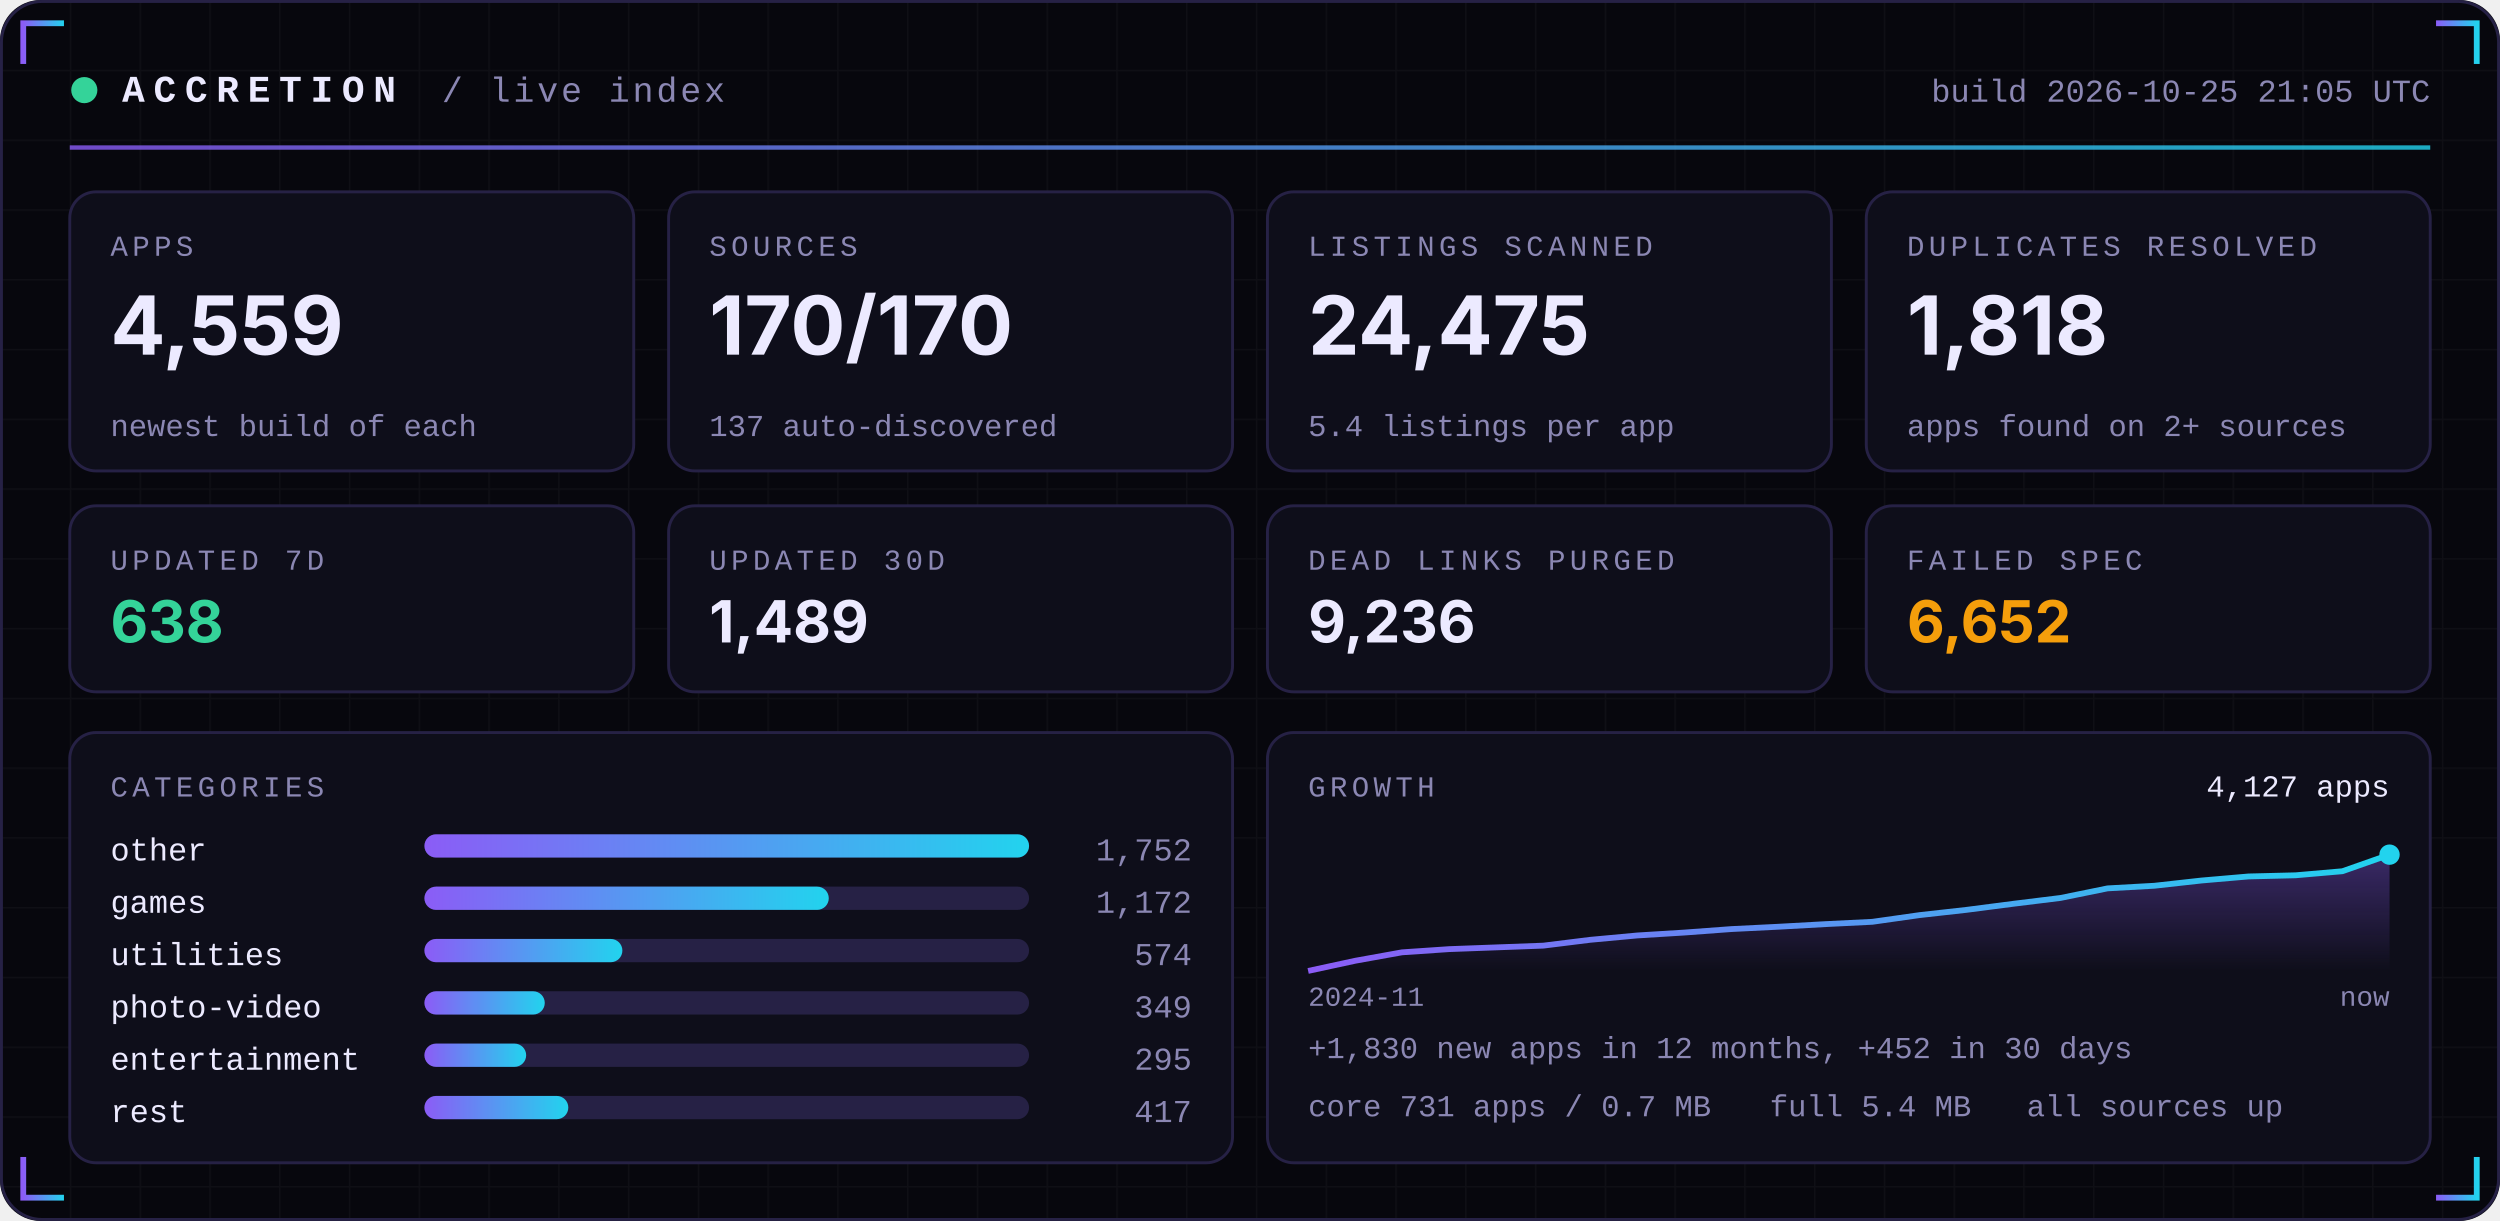
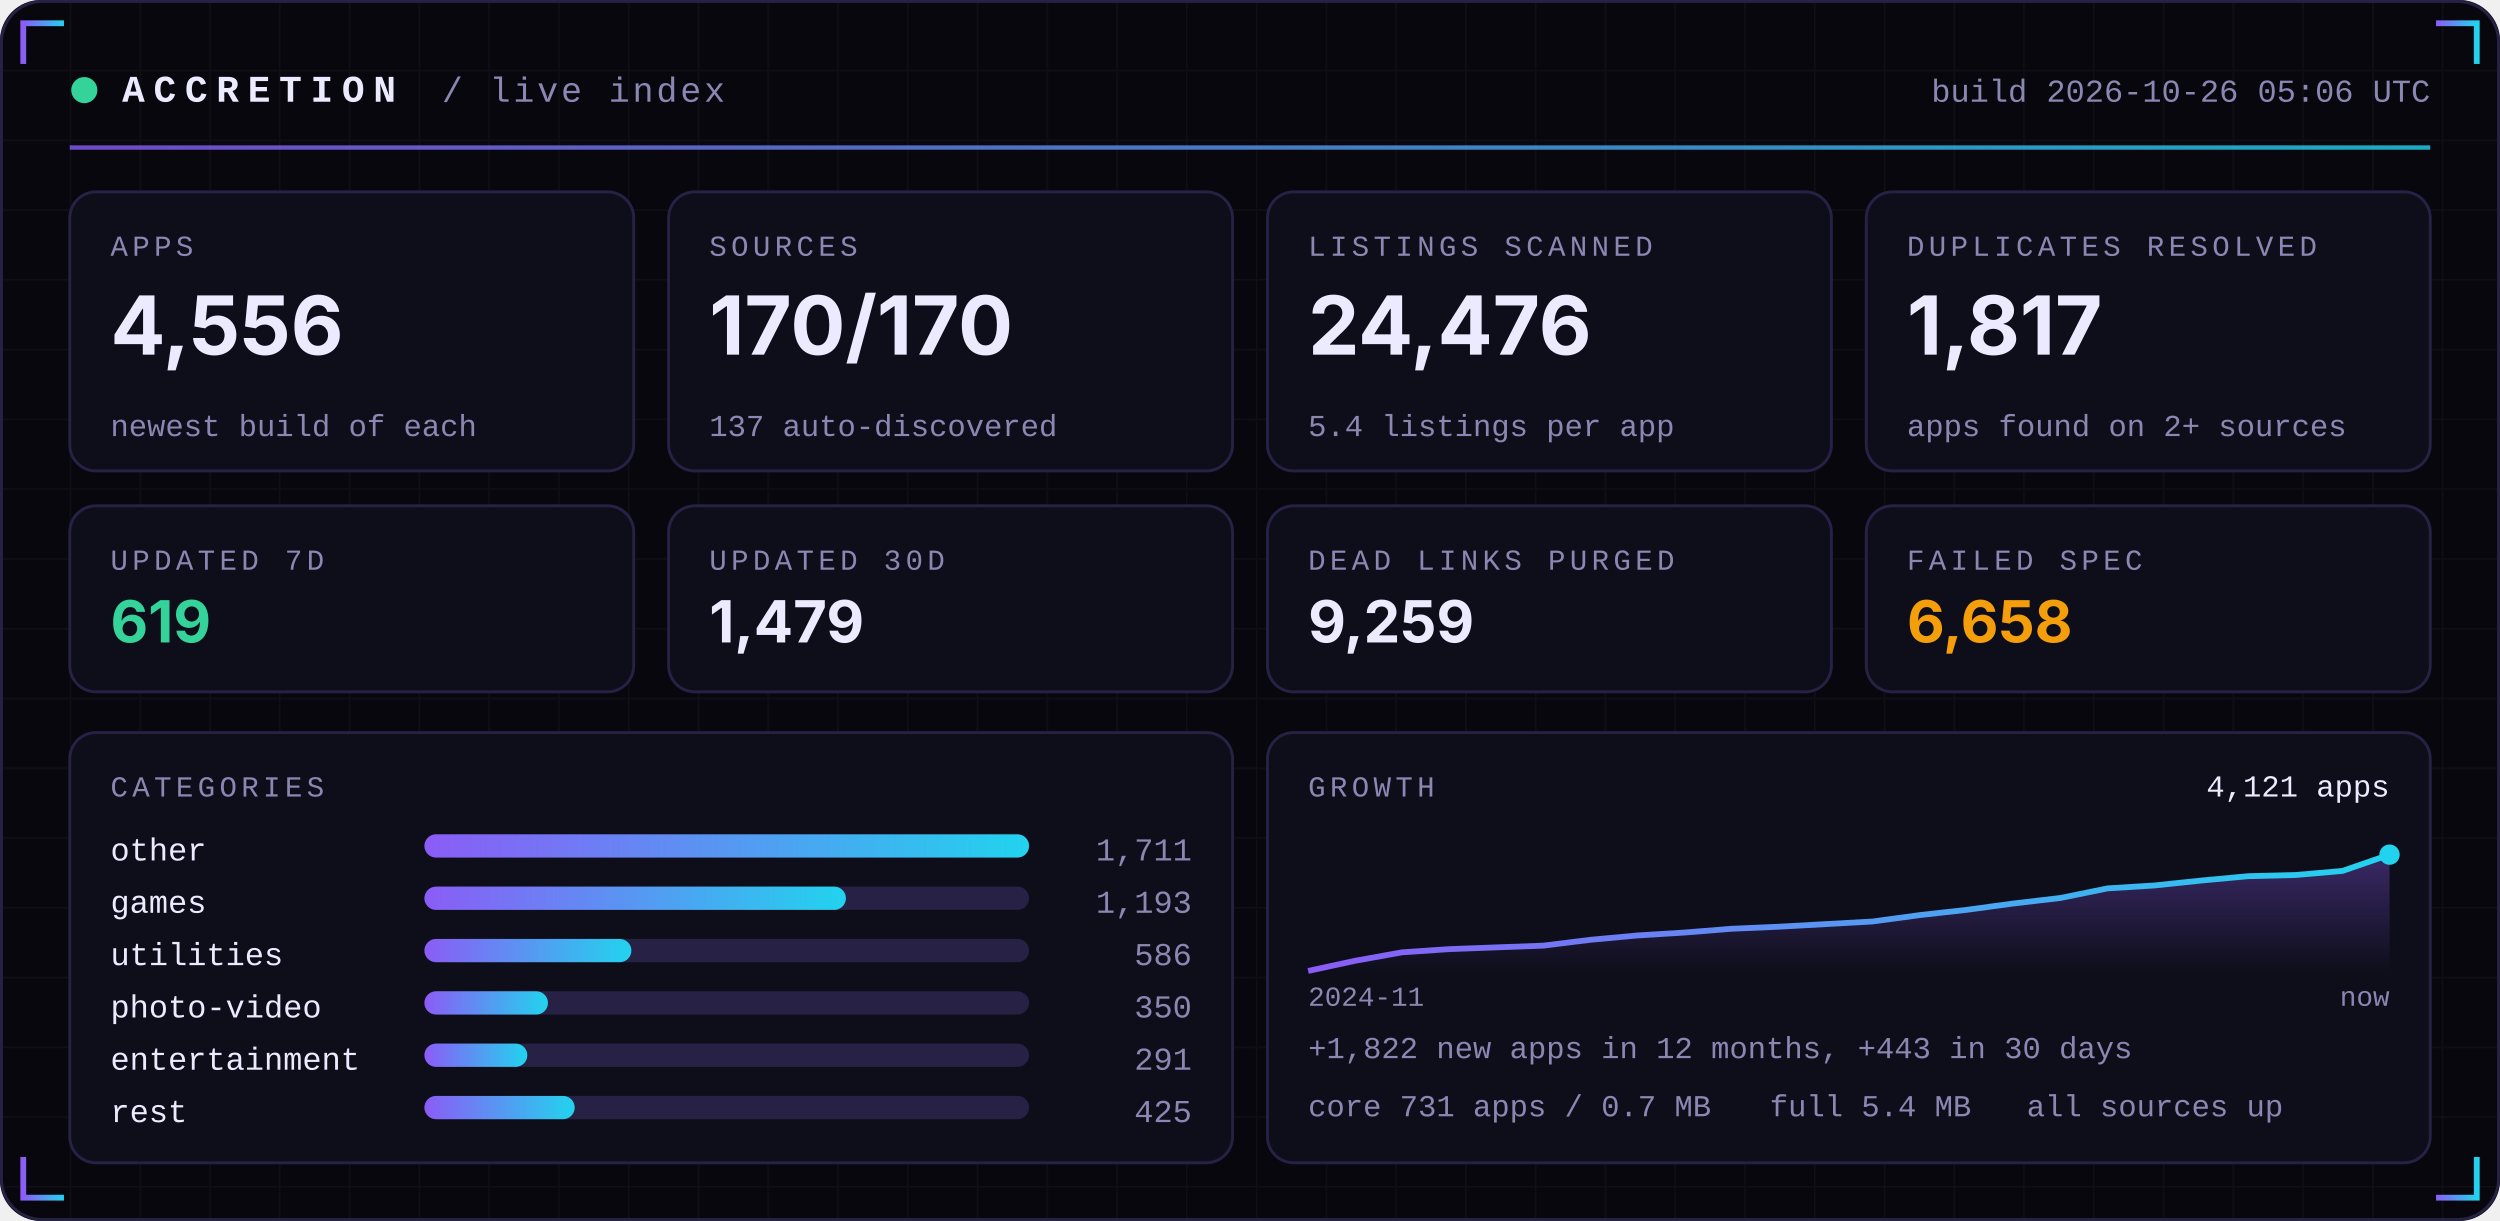
<svg xmlns="http://www.w3.org/2000/svg" width="860" height="420" viewBox="0 0 860 420" role="img">
  <defs>
    <linearGradient id="acc" x1="0" x2="1">
      <stop offset="0" stop-color="#8B5CF6" />
      <stop offset="1" stop-color="#22D3EE" />
    </linearGradient>
    <linearGradient id="area" x1="0" x2="0" y1="0" y2="1">
      <stop offset="0" stop-color="#8B5CF6" stop-opacity="0.35" />
      <stop offset="1" stop-color="#8B5CF6" stop-opacity="0" />
    </linearGradient>
    <pattern id="grid" width="24" height="24" patternUnits="userSpaceOnUse">
      <path d="M24 0H0V24" fill="none" stroke="#FFFFFF" stroke-opacity="0.035" />
    </pattern>
  </defs>
  <rect width="860" height="420" rx="14" fill="#07070D" />
  <rect width="860" height="420" rx="14" fill="url(#grid)" />
  <rect x="0.5" y="0.5" width="859" height="419" rx="14" fill="none" stroke="#262145" />
  <path d="M8 22 V8 H22" stroke="url(#acc)" stroke-width="2" fill="none" />
  <path d="M852 22 V8 H838" stroke="url(#acc)" stroke-width="2" fill="none" />
  <path d="M8 398 V412 H22" stroke="url(#acc)" stroke-width="2" fill="none" />
  <path d="M852 398 V412 H838" stroke="url(#acc)" stroke-width="2" fill="none" />
  <circle cx="29" cy="31" r="4.5" fill="#34D399">
    <animate attributeName="opacity" values="1;0.25;1" dur="2.4s" repeatCount="indefinite" />
  </circle>
  <text x="42" y="35" font-family="ui-monospace,SFMono-Regular,Menlo,Consolas,'Liberation Mono',monospace" font-size="13" font-weight="700" fill="#ECEAFF" text-anchor="start" letter-spacing="3">ACCRETION</text>
  <text x="152" y="35" font-family="ui-monospace,SFMono-Regular,Menlo,Consolas,'Liberation Mono',monospace" font-size="12" font-weight="400" fill="#8B87B3" text-anchor="start" letter-spacing="1">/ live index</text>
-   <text x="836" y="35" font-family="ui-monospace,SFMono-Regular,Menlo,Consolas,'Liberation Mono',monospace" font-size="11" font-weight="400" fill="#8B87B3" text-anchor="end" letter-spacing="0">build 2026-10-25 21:05 UTC</text>
+   <text x="836" y="35" font-family="ui-monospace,SFMono-Regular,Menlo,Consolas,'Liberation Mono',monospace" font-size="11" font-weight="400" fill="#8B87B3" text-anchor="end" letter-spacing="0">build 2026-10-26 05:06 UTC</text>
  <rect x="24" y="50" width="812" height="1.5" fill="url(#acc)" opacity="0.8" />
  <rect x="24.0" y="66" width="194.0" height="96" rx="9" fill="#0E0E1A" stroke="#262145" />
  <text x="38.0" y="88" font-family="ui-monospace,SFMono-Regular,Menlo,Consolas,'Liberation Mono',monospace" font-size="10" font-weight="400" fill="#8B87B3" text-anchor="start" letter-spacing="1.5">APPS</text>
-   <text x="38.0" y="122" font-family="-apple-system,BlinkMacSystemFont,'Segoe UI',Inter,Helvetica,Arial,sans-serif" font-size="28" font-weight="700" fill="#ECEAFF" text-anchor="start" letter-spacing="0">4,559</text>
+   <text x="38.0" y="122" font-family="-apple-system,BlinkMacSystemFont,'Segoe UI',Inter,Helvetica,Arial,sans-serif" font-size="28" font-weight="700" fill="#ECEAFF" text-anchor="start" letter-spacing="0">4,556</text>
  <text x="38.0" y="150" font-family="ui-monospace,SFMono-Regular,Menlo,Consolas,'Liberation Mono',monospace" font-size="10.5" font-weight="400" fill="#8B87B3" text-anchor="start" letter-spacing="0">newest build of each</text>
  <rect x="230.0" y="66" width="194.0" height="96" rx="9" fill="#0E0E1A" stroke="#262145" />
  <text x="244.0" y="88" font-family="ui-monospace,SFMono-Regular,Menlo,Consolas,'Liberation Mono',monospace" font-size="10" font-weight="400" fill="#8B87B3" text-anchor="start" letter-spacing="1.5">SOURCES</text>
  <text x="244.0" y="122" font-family="-apple-system,BlinkMacSystemFont,'Segoe UI',Inter,Helvetica,Arial,sans-serif" font-size="28" font-weight="700" fill="#ECEAFF" text-anchor="start" letter-spacing="0">170/170</text>
  <text x="244.0" y="150" font-family="ui-monospace,SFMono-Regular,Menlo,Consolas,'Liberation Mono',monospace" font-size="10.5" font-weight="400" fill="#8B87B3" text-anchor="start" letter-spacing="0">137 auto-discovered</text>
  <rect x="436.0" y="66" width="194.0" height="96" rx="9" fill="#0E0E1A" stroke="#262145" />
  <text x="450.0" y="88" font-family="ui-monospace,SFMono-Regular,Menlo,Consolas,'Liberation Mono',monospace" font-size="10" font-weight="400" fill="#8B87B3" text-anchor="start" letter-spacing="1.5">LISTINGS SCANNED</text>
-   <text x="450.0" y="122" font-family="-apple-system,BlinkMacSystemFont,'Segoe UI',Inter,Helvetica,Arial,sans-serif" font-size="28" font-weight="700" fill="#ECEAFF" text-anchor="start" letter-spacing="0">24,475</text>
+   <text x="450.0" y="122" font-family="-apple-system,BlinkMacSystemFont,'Segoe UI',Inter,Helvetica,Arial,sans-serif" font-size="28" font-weight="700" fill="#ECEAFF" text-anchor="start" letter-spacing="0">24,476</text>
  <text x="450.0" y="150" font-family="ui-monospace,SFMono-Regular,Menlo,Consolas,'Liberation Mono',monospace" font-size="10.5" font-weight="400" fill="#8B87B3" text-anchor="start" letter-spacing="0">5.4 listings per app</text>
  <rect x="642.0" y="66" width="194.0" height="96" rx="9" fill="#0E0E1A" stroke="#262145" />
  <text x="656.0" y="88" font-family="ui-monospace,SFMono-Regular,Menlo,Consolas,'Liberation Mono',monospace" font-size="10" font-weight="400" fill="#8B87B3" text-anchor="start" letter-spacing="1.5">DUPLICATES RESOLVED</text>
-   <text x="656.0" y="122" font-family="-apple-system,BlinkMacSystemFont,'Segoe UI',Inter,Helvetica,Arial,sans-serif" font-size="28" font-weight="700" fill="#ECEAFF" text-anchor="start" letter-spacing="0">1,818</text>
+   <text x="656.0" y="122" font-family="-apple-system,BlinkMacSystemFont,'Segoe UI',Inter,Helvetica,Arial,sans-serif" font-size="28" font-weight="700" fill="#ECEAFF" text-anchor="start" letter-spacing="0">1,817</text>
  <text x="656.0" y="150" font-family="ui-monospace,SFMono-Regular,Menlo,Consolas,'Liberation Mono',monospace" font-size="10.5" font-weight="400" fill="#8B87B3" text-anchor="start" letter-spacing="0">apps found on 2+ sources</text>
  <rect x="24.0" y="174" width="194.0" height="64" rx="9" fill="#0E0E1A" stroke="#262145" />
  <text x="38.0" y="196" font-family="ui-monospace,SFMono-Regular,Menlo,Consolas,'Liberation Mono',monospace" font-size="10" font-weight="400" fill="#8B87B3" text-anchor="start" letter-spacing="1.5">UPDATED 7D</text>
-   <text x="38.0" y="221" font-family="-apple-system,BlinkMacSystemFont,'Segoe UI',Inter,Helvetica,Arial,sans-serif" font-size="20" font-weight="700" fill="#34D399" text-anchor="start" letter-spacing="0">638</text>
+   <text x="38.0" y="221" font-family="-apple-system,BlinkMacSystemFont,'Segoe UI',Inter,Helvetica,Arial,sans-serif" font-size="20" font-weight="700" fill="#34D399" text-anchor="start" letter-spacing="0">619</text>
  <rect x="230.0" y="174" width="194.0" height="64" rx="9" fill="#0E0E1A" stroke="#262145" />
  <text x="244.0" y="196" font-family="ui-monospace,SFMono-Regular,Menlo,Consolas,'Liberation Mono',monospace" font-size="10" font-weight="400" fill="#8B87B3" text-anchor="start" letter-spacing="1.5">UPDATED 30D</text>
-   <text x="244.0" y="221" font-family="-apple-system,BlinkMacSystemFont,'Segoe UI',Inter,Helvetica,Arial,sans-serif" font-size="20" font-weight="700" fill="#ECEAFF" text-anchor="start" letter-spacing="0">1,489</text>
+   <text x="244.0" y="221" font-family="-apple-system,BlinkMacSystemFont,'Segoe UI',Inter,Helvetica,Arial,sans-serif" font-size="20" font-weight="700" fill="#ECEAFF" text-anchor="start" letter-spacing="0">1,479</text>
  <rect x="436.0" y="174" width="194.0" height="64" rx="9" fill="#0E0E1A" stroke="#262145" />
  <text x="450.0" y="196" font-family="ui-monospace,SFMono-Regular,Menlo,Consolas,'Liberation Mono',monospace" font-size="10" font-weight="400" fill="#8B87B3" text-anchor="start" letter-spacing="1.5">DEAD LINKS PURGED</text>
-   <text x="450.0" y="221" font-family="-apple-system,BlinkMacSystemFont,'Segoe UI',Inter,Helvetica,Arial,sans-serif" font-size="20" font-weight="700" fill="#ECEAFF" text-anchor="start" letter-spacing="0">9,236</text>
+   <text x="450.0" y="221" font-family="-apple-system,BlinkMacSystemFont,'Segoe UI',Inter,Helvetica,Arial,sans-serif" font-size="20" font-weight="700" fill="#ECEAFF" text-anchor="start" letter-spacing="0">9,259</text>
  <rect x="642.0" y="174" width="194.0" height="64" rx="9" fill="#0E0E1A" stroke="#262145" />
  <text x="656.0" y="196" font-family="ui-monospace,SFMono-Regular,Menlo,Consolas,'Liberation Mono',monospace" font-size="10" font-weight="400" fill="#8B87B3" text-anchor="start" letter-spacing="1.5">FAILED SPEC</text>
-   <text x="656.0" y="221" font-family="-apple-system,BlinkMacSystemFont,'Segoe UI',Inter,Helvetica,Arial,sans-serif" font-size="20" font-weight="700" fill="#F59E0B" text-anchor="start" letter-spacing="0">6,652</text>
+   <text x="656.0" y="221" font-family="-apple-system,BlinkMacSystemFont,'Segoe UI',Inter,Helvetica,Arial,sans-serif" font-size="20" font-weight="700" fill="#F59E0B" text-anchor="start" letter-spacing="0">6,658</text>
  <rect x="24" y="252" width="400.0" height="148" rx="9" fill="#0E0E1A" stroke="#262145" />
  <rect x="436.0" y="252" width="400.0" height="148" rx="9" fill="#0E0E1A" stroke="#262145" />
  <text x="38" y="274" font-family="ui-monospace,SFMono-Regular,Menlo,Consolas,'Liberation Mono',monospace" font-size="10" font-weight="400" fill="#8B87B3" text-anchor="start" letter-spacing="1.5">CATEGORIES</text>
  <text x="38" y="296" font-family="ui-monospace,SFMono-Regular,Menlo,Consolas,'Liberation Mono',monospace" font-size="11" font-weight="400" fill="#ECEAFF" text-anchor="start" letter-spacing="0">other</text>
  <rect x="146" y="287" width="208.0" height="8" rx="4" fill="#262145" />
  <rect x="146" y="287" width="208.0" height="8" rx="4" fill="url(#acc)" />
-   <text x="410.0" y="296" font-family="ui-monospace,SFMono-Regular,Menlo,Consolas,'Liberation Mono',monospace" font-size="11" font-weight="400" fill="#8B87B3" text-anchor="end" letter-spacing="0">1,752</text>
+   <text x="410.0" y="296" font-family="ui-monospace,SFMono-Regular,Menlo,Consolas,'Liberation Mono',monospace" font-size="11" font-weight="400" fill="#8B87B3" text-anchor="end" letter-spacing="0">1,711</text>
  <text x="38" y="314" font-family="ui-monospace,SFMono-Regular,Menlo,Consolas,'Liberation Mono',monospace" font-size="11" font-weight="400" fill="#ECEAFF" text-anchor="start" letter-spacing="0">games</text>
  <rect x="146" y="305" width="208.0" height="8" rx="4" fill="#262145" />
-   <rect x="146" y="305" width="139.1" height="8" rx="4" fill="url(#acc)" />
-   <text x="410.0" y="314" font-family="ui-monospace,SFMono-Regular,Menlo,Consolas,'Liberation Mono',monospace" font-size="11" font-weight="400" fill="#8B87B3" text-anchor="end" letter-spacing="0">1,172</text>
+   <rect x="146" y="305" width="145.0" height="8" rx="4" fill="url(#acc)" />
+   <text x="410.0" y="314" font-family="ui-monospace,SFMono-Regular,Menlo,Consolas,'Liberation Mono',monospace" font-size="11" font-weight="400" fill="#8B87B3" text-anchor="end" letter-spacing="0">1,193</text>
  <text x="38" y="332" font-family="ui-monospace,SFMono-Regular,Menlo,Consolas,'Liberation Mono',monospace" font-size="11" font-weight="400" fill="#ECEAFF" text-anchor="start" letter-spacing="0">utilities</text>
  <rect x="146" y="323" width="208.0" height="8" rx="4" fill="#262145" />
-   <rect x="146" y="323" width="68.1" height="8" rx="4" fill="url(#acc)" />
-   <text x="410.0" y="332" font-family="ui-monospace,SFMono-Regular,Menlo,Consolas,'Liberation Mono',monospace" font-size="11" font-weight="400" fill="#8B87B3" text-anchor="end" letter-spacing="0">574</text>
+   <rect x="146" y="323" width="71.2" height="8" rx="4" fill="url(#acc)" />
+   <text x="410.0" y="332" font-family="ui-monospace,SFMono-Regular,Menlo,Consolas,'Liberation Mono',monospace" font-size="11" font-weight="400" fill="#8B87B3" text-anchor="end" letter-spacing="0">586</text>
  <text x="38" y="350" font-family="ui-monospace,SFMono-Regular,Menlo,Consolas,'Liberation Mono',monospace" font-size="11" font-weight="400" fill="#ECEAFF" text-anchor="start" letter-spacing="0">photo-video</text>
  <rect x="146" y="341" width="208.0" height="8" rx="4" fill="#262145" />
-   <rect x="146" y="341" width="41.4" height="8" rx="4" fill="url(#acc)" />
-   <text x="410.0" y="350" font-family="ui-monospace,SFMono-Regular,Menlo,Consolas,'Liberation Mono',monospace" font-size="11" font-weight="400" fill="#8B87B3" text-anchor="end" letter-spacing="0">349</text>
+   <rect x="146" y="341" width="42.5" height="8" rx="4" fill="url(#acc)" />
+   <text x="410.0" y="350" font-family="ui-monospace,SFMono-Regular,Menlo,Consolas,'Liberation Mono',monospace" font-size="11" font-weight="400" fill="#8B87B3" text-anchor="end" letter-spacing="0">350</text>
  <text x="38" y="368" font-family="ui-monospace,SFMono-Regular,Menlo,Consolas,'Liberation Mono',monospace" font-size="11" font-weight="400" fill="#ECEAFF" text-anchor="start" letter-spacing="0">entertainment</text>
  <rect x="146" y="359" width="208.0" height="8" rx="4" fill="#262145" />
-   <rect x="146" y="359" width="35.0" height="8" rx="4" fill="url(#acc)" />
-   <text x="410.0" y="368" font-family="ui-monospace,SFMono-Regular,Menlo,Consolas,'Liberation Mono',monospace" font-size="11" font-weight="400" fill="#8B87B3" text-anchor="end" letter-spacing="0">295</text>
+   <rect x="146" y="359" width="35.4" height="8" rx="4" fill="url(#acc)" />
+   <text x="410.0" y="368" font-family="ui-monospace,SFMono-Regular,Menlo,Consolas,'Liberation Mono',monospace" font-size="11" font-weight="400" fill="#8B87B3" text-anchor="end" letter-spacing="0">291</text>
  <text x="38" y="386" font-family="ui-monospace,SFMono-Regular,Menlo,Consolas,'Liberation Mono',monospace" font-size="11" font-weight="400" fill="#ECEAFF" text-anchor="start" letter-spacing="0">rest</text>
  <rect x="146" y="377" width="208.0" height="8" rx="4" fill="#262145" />
-   <rect x="146" y="377" width="49.5" height="8" rx="4" fill="url(#acc)" />
-   <text x="410.0" y="386" font-family="ui-monospace,SFMono-Regular,Menlo,Consolas,'Liberation Mono',monospace" font-size="11" font-weight="400" fill="#8B87B3" text-anchor="end" letter-spacing="0">417</text>
+   <rect x="146" y="377" width="51.7" height="8" rx="4" fill="url(#acc)" />
+   <text x="410.0" y="386" font-family="ui-monospace,SFMono-Regular,Menlo,Consolas,'Liberation Mono',monospace" font-size="11" font-weight="400" fill="#8B87B3" text-anchor="end" letter-spacing="0">425</text>
  <text x="450.0" y="274" font-family="ui-monospace,SFMono-Regular,Menlo,Consolas,'Liberation Mono',monospace" font-size="10" font-weight="400" fill="#8B87B3" text-anchor="start" letter-spacing="1.5">GROWTH</text>
-   <polygon points="450.0,334 450.0,334.0 466.2,330.5 482.3,327.6 498.5,326.5 514.7,325.9 530.9,325.3 547.0,323.3 563.2,321.8 579.4,320.8 595.6,319.6 611.7,318.8 627.9,317.9 644.1,317.1 660.3,314.8 676.4,313.0 692.6,310.9 708.8,308.9 725.0,305.6 741.1,304.7 757.3,302.9 773.5,301.5 789.7,301.1 805.8,299.7 822.0,294.0 822.0,334" fill="url(#area)" />
-   <polyline points="450.0,334.0 466.2,330.5 482.3,327.6 498.5,326.5 514.7,325.9 530.9,325.3 547.0,323.3 563.2,321.8 579.4,320.8 595.6,319.6 611.7,318.8 627.9,317.9 644.1,317.1 660.3,314.8 676.4,313.0 692.6,310.9 708.8,308.9 725.0,305.6 741.1,304.7 757.3,302.9 773.5,301.5 789.7,301.1 805.8,299.7 822.0,294.0" fill="none" stroke="url(#acc)" stroke-width="2" stroke-linejoin="round" />
+   <polygon points="450.0,334 450.0,334.0 466.2,330.5 482.3,327.6 498.5,326.5 514.7,325.9 530.9,325.3 547.0,323.3 563.2,321.8 579.4,320.8 595.6,319.5 611.7,318.8 627.9,317.9 644.1,317.0 660.3,314.8 676.4,313.0 692.6,310.8 708.8,308.9 725.0,305.6 741.1,304.6 757.3,302.9 773.5,301.4 789.7,301.0 805.8,299.6 822.0,294.0 822.0,334" fill="url(#area)" />
+   <polyline points="450.0,334.0 466.2,330.5 482.3,327.6 498.5,326.5 514.7,325.9 530.9,325.3 547.0,323.3 563.2,321.8 579.4,320.8 595.6,319.5 611.7,318.8 627.9,317.9 644.1,317.0 660.3,314.8 676.4,313.0 692.6,310.8 708.8,308.9 725.0,305.6 741.1,304.6 757.3,302.9 773.5,301.4 789.7,301.0 805.8,299.6 822.0,294.0" fill="none" stroke="url(#acc)" stroke-width="2" stroke-linejoin="round" />
  <circle cx="822.0" cy="294.0" r="3.5" fill="#22D3EE" />
-   <text x="822.0" y="274" font-family="ui-monospace,SFMono-Regular,Menlo,Consolas,'Liberation Mono',monospace" font-size="10.5" font-weight="400" fill="#ECEAFF" text-anchor="end" letter-spacing="0">4,127 apps</text>
+   <text x="822.0" y="274" font-family="ui-monospace,SFMono-Regular,Menlo,Consolas,'Liberation Mono',monospace" font-size="10.5" font-weight="400" fill="#ECEAFF" text-anchor="end" letter-spacing="0">4,121 apps</text>
  <text x="450.0" y="346" font-family="ui-monospace,SFMono-Regular,Menlo,Consolas,'Liberation Mono',monospace" font-size="9.5" font-weight="400" fill="#8B87B3" text-anchor="start" letter-spacing="0">2024-11</text>
  <text x="822.0" y="346" font-family="ui-monospace,SFMono-Regular,Menlo,Consolas,'Liberation Mono',monospace" font-size="9.5" font-weight="400" fill="#8B87B3" text-anchor="end" letter-spacing="0">now</text>
-   <text x="450.0" y="364" font-family="ui-monospace,SFMono-Regular,Menlo,Consolas,'Liberation Mono',monospace" font-size="10.5" font-weight="400" fill="#8B87B3" text-anchor="start" letter-spacing="0">+1,830 new apps in 12 months, +452 in 30 days</text>
+   <text x="450.0" y="364" font-family="ui-monospace,SFMono-Regular,Menlo,Consolas,'Liberation Mono',monospace" font-size="10.5" font-weight="400" fill="#8B87B3" text-anchor="start" letter-spacing="0">+1,822 new apps in 12 months, +443 in 30 days</text>
  <text x="450.0" y="384" font-family="ui-monospace,SFMono-Regular,Menlo,Consolas,'Liberation Mono',monospace" font-size="10.5" font-weight="400" fill="#8B87B3" text-anchor="start" letter-spacing="0">core 731 apps / 0.7 MB</text>
  <text x="608.8" y="384" font-family="ui-monospace,SFMono-Regular,Menlo,Consolas,'Liberation Mono',monospace" font-size="10.5" font-weight="400" fill="#8B87B3" text-anchor="start" letter-spacing="0">full 5.4 MB</text>
  <text x="697.2" y="384" font-family="ui-monospace,SFMono-Regular,Menlo,Consolas,'Liberation Mono',monospace" font-size="10.5" font-weight="400" fill="#8B87B3" text-anchor="start" letter-spacing="0">all sources up</text>
</svg>
